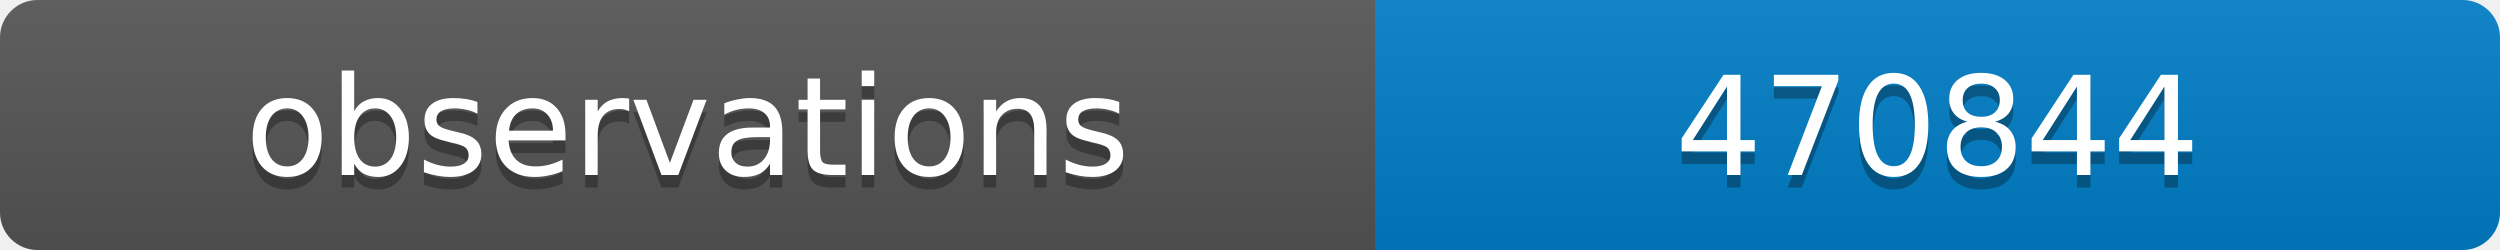
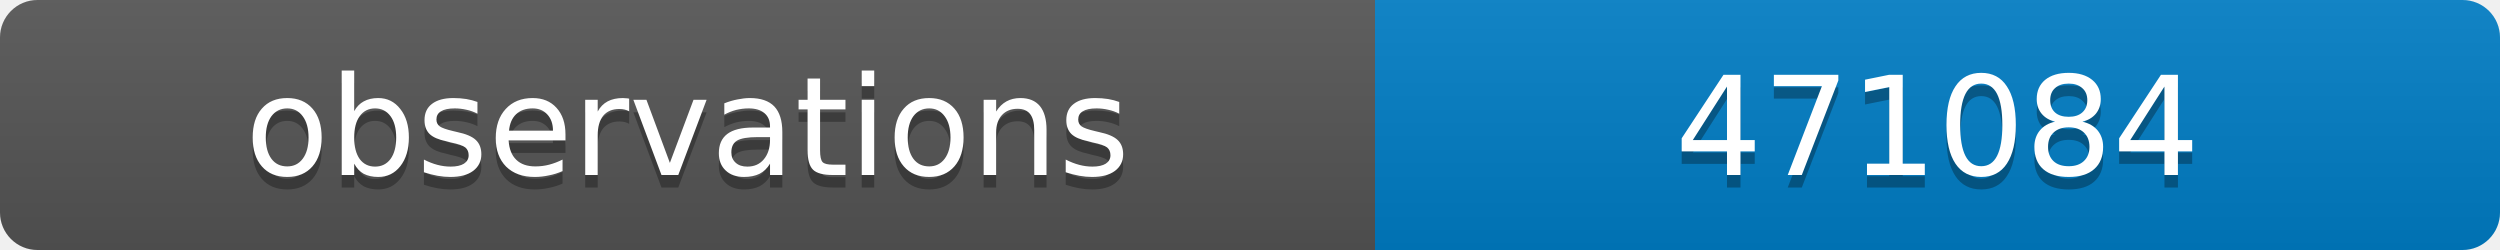
<svg xmlns="http://www.w3.org/2000/svg" width="200" height="20">
  <linearGradient id="b" x2="0" y2="100%">
    <stop offset="0" stop-color="#bbb" stop-opacity=".1" />
    <stop offset="1" stop-opacity=".1" />
  </linearGradient>
  <clipPath id="a">
    <rect width="200" height="20" rx="3" fill="#fff" />
  </clipPath>
  <g clip-path="url(#a)">
    <path fill="#555" d="M0 0h110v20H0z" />
    <path fill="#007ec6" d="M110 0h90v20H110z" />
    <path fill="url(#b)" d="M0 0h200v20H0z" />
  </g>
  <g fill="#fff" text-anchor="middle" font-family="DejaVu Sans,Verdana,Geneva,sans-serif" font-size="11">
    <text x="55" y="15" fill="#010101" fill-opacity=".3">observations</text>
    <text x="55" y="14">observations</text>
-     <text x="155" y="15" fill="#010101" fill-opacity=".3">470844</text>
-     <text x="155" y="14">470844</text>
+     <text x="155" y="15" fill="#010101" fill-opacity=".3">471084</text>
+     <text x="155" y="14">471084</text>
  </g>
</svg>
